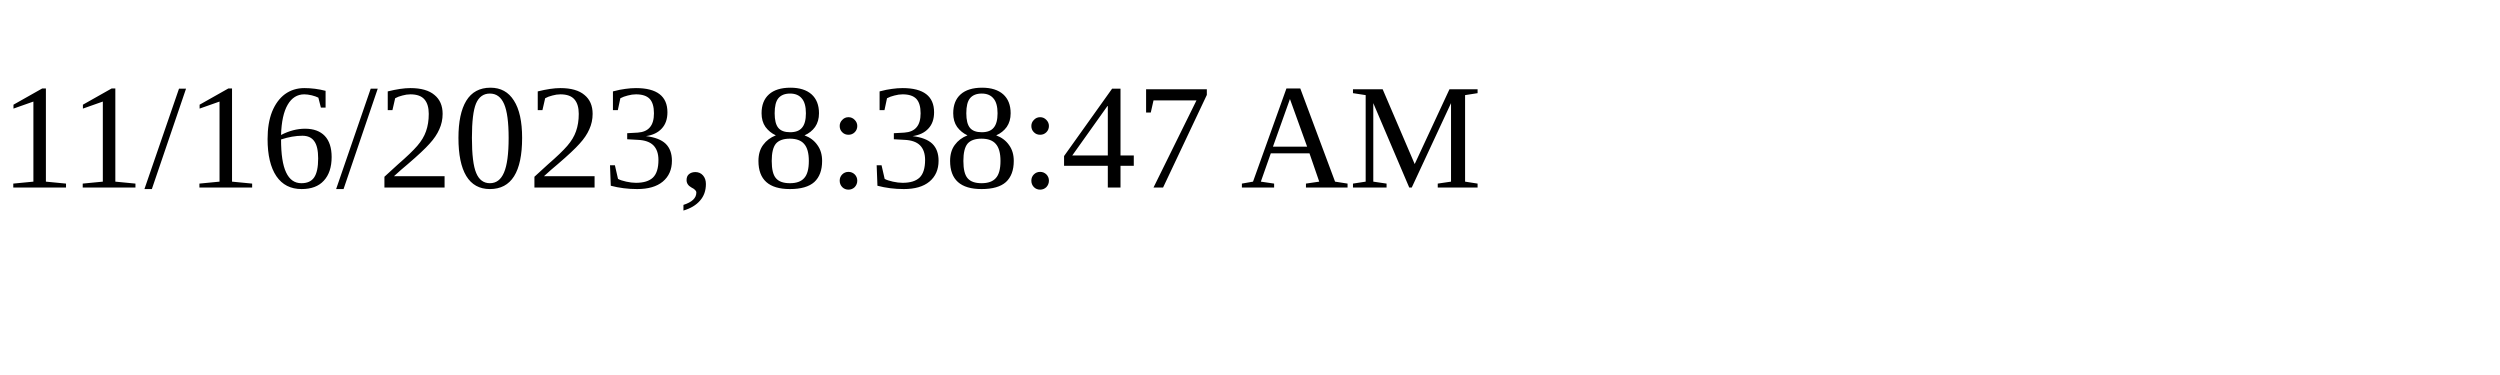
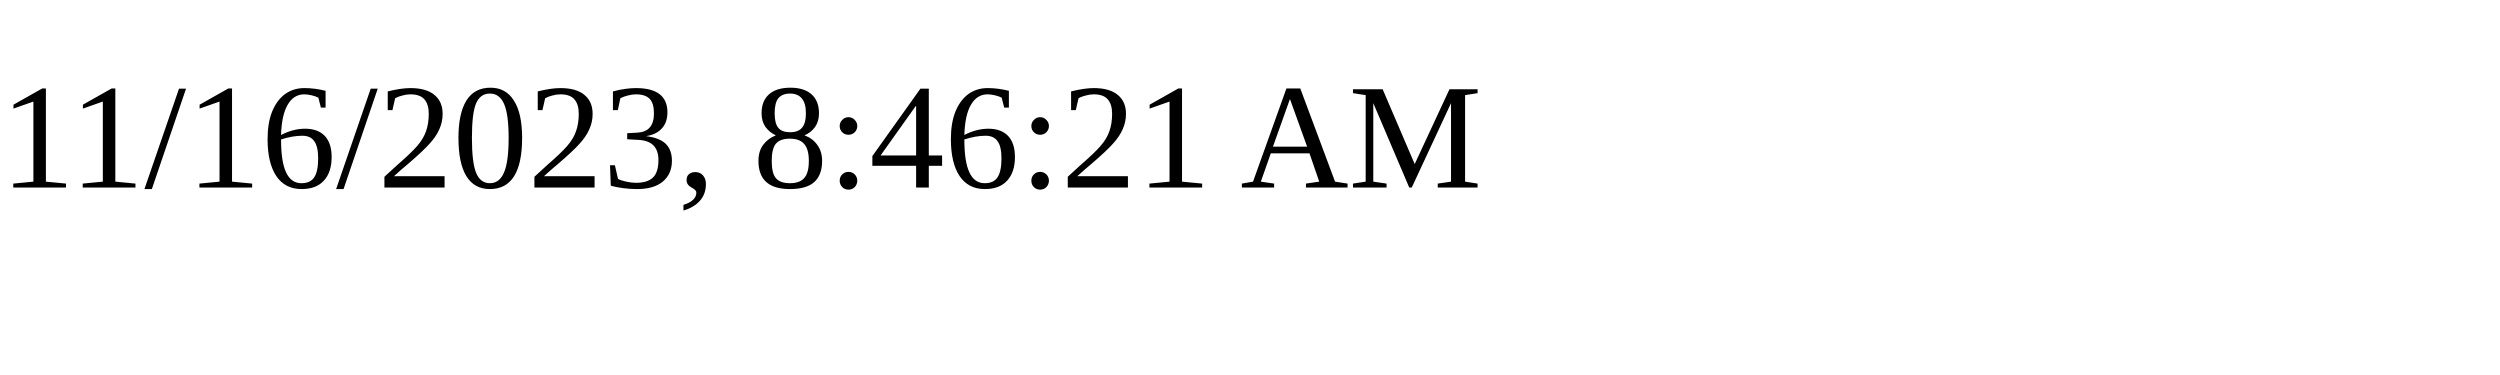
<svg xmlns="http://www.w3.org/2000/svg" height="30" width="200">
-   <text x="0" y="15">11/16/2023, 8:38:47 AM</text>
+   <text x="0" y="15">11/16/2023, 8:46:21 AM</text>
</svg>
